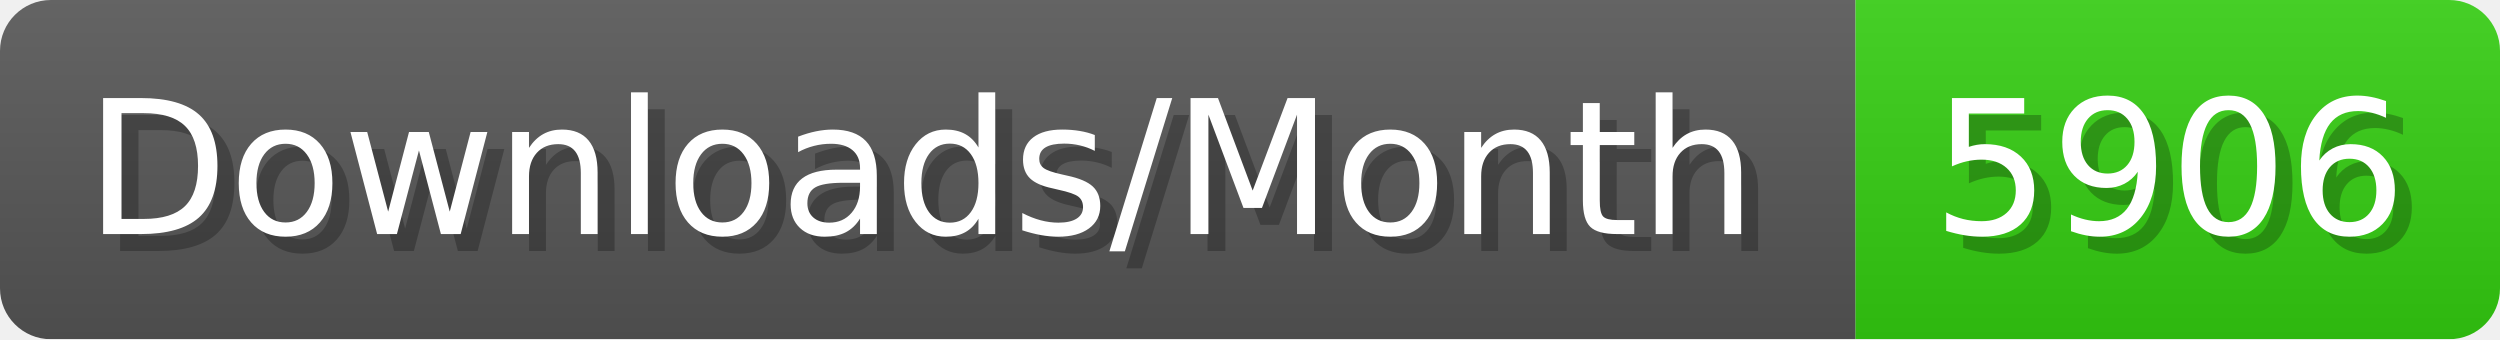
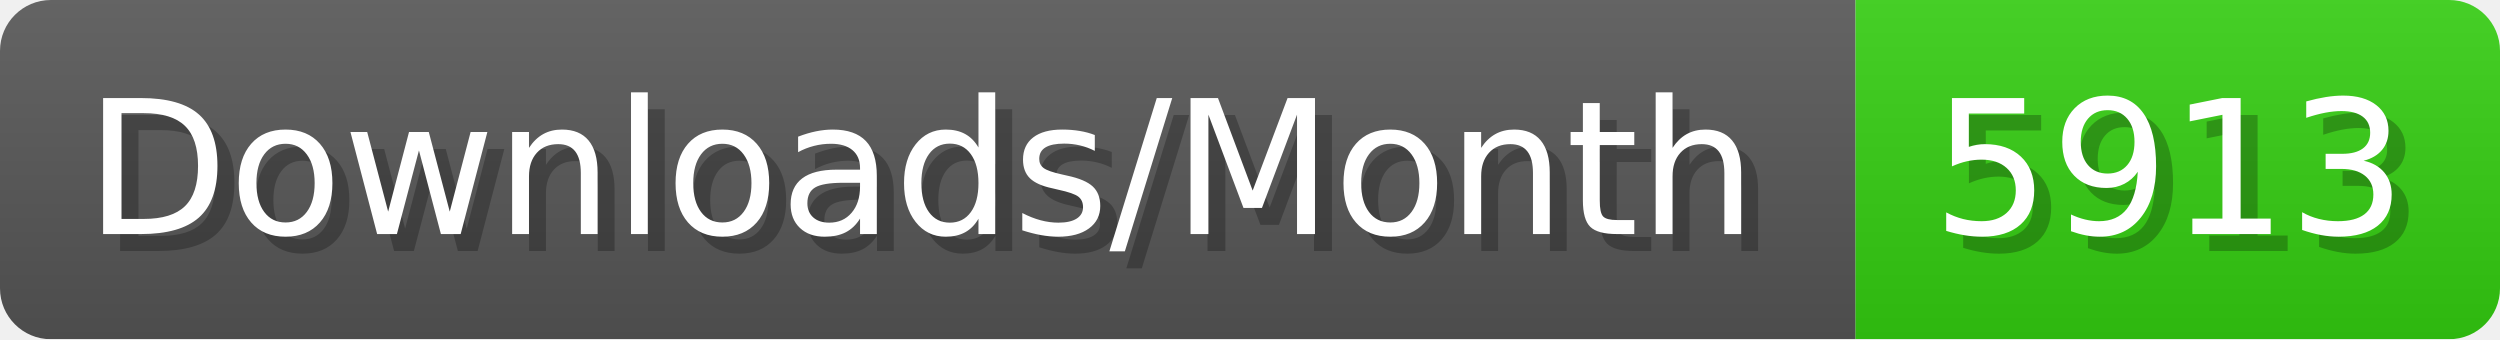
- <svg xmlns="http://www.w3.org/2000/svg" width="147.4" height="20" viewBox="0 0 1474 200" role="img" aria-label="Downloads/Month: 5906">
+ <svg xmlns="http://www.w3.org/2000/svg" width="147.4" height="20" viewBox="0 0 1474 200" role="img" aria-label="Downloads/Month: 5913">
  <linearGradient id="YlXUI" x2="0" y2="100%">
    <stop offset="0" stop-opacity=".1" stop-color="#EEE" />
    <stop offset="1" stop-opacity=".1" />
  </linearGradient>
  <mask id="JHhop">
    <rect width="1474" height="200" rx="30" fill="#FFF" />
  </mask>
  <g mask="url(#JHhop)">
    <rect width="1094" height="200" fill="#555" />
    <rect width="380" height="200" fill="#3C1" x="1094" />
    <rect width="1474" height="200" fill="url(#YlXUI)" />
  </g>
  <g aria-hidden="true" fill="#fff" text-anchor="start" font-family="Verdana,DejaVu Sans,sans-serif" font-size="110">
    <text x="60" y="148" textLength="994" fill="#000" opacity="0.25">Downloads/Month</text>
    <text x="50" y="138" textLength="994">Downloads/Month</text>
-     <text x="1149" y="148" textLength="280" fill="#000" opacity="0.25">5906</text>
-     <text x="1139" y="138" textLength="280">5906</text>
+     <text x="1149" y="148" textLength="280" fill="#000" opacity="0.25">5913</text>
+     <text x="1139" y="138" textLength="280">5913</text>
  </g>
</svg>
